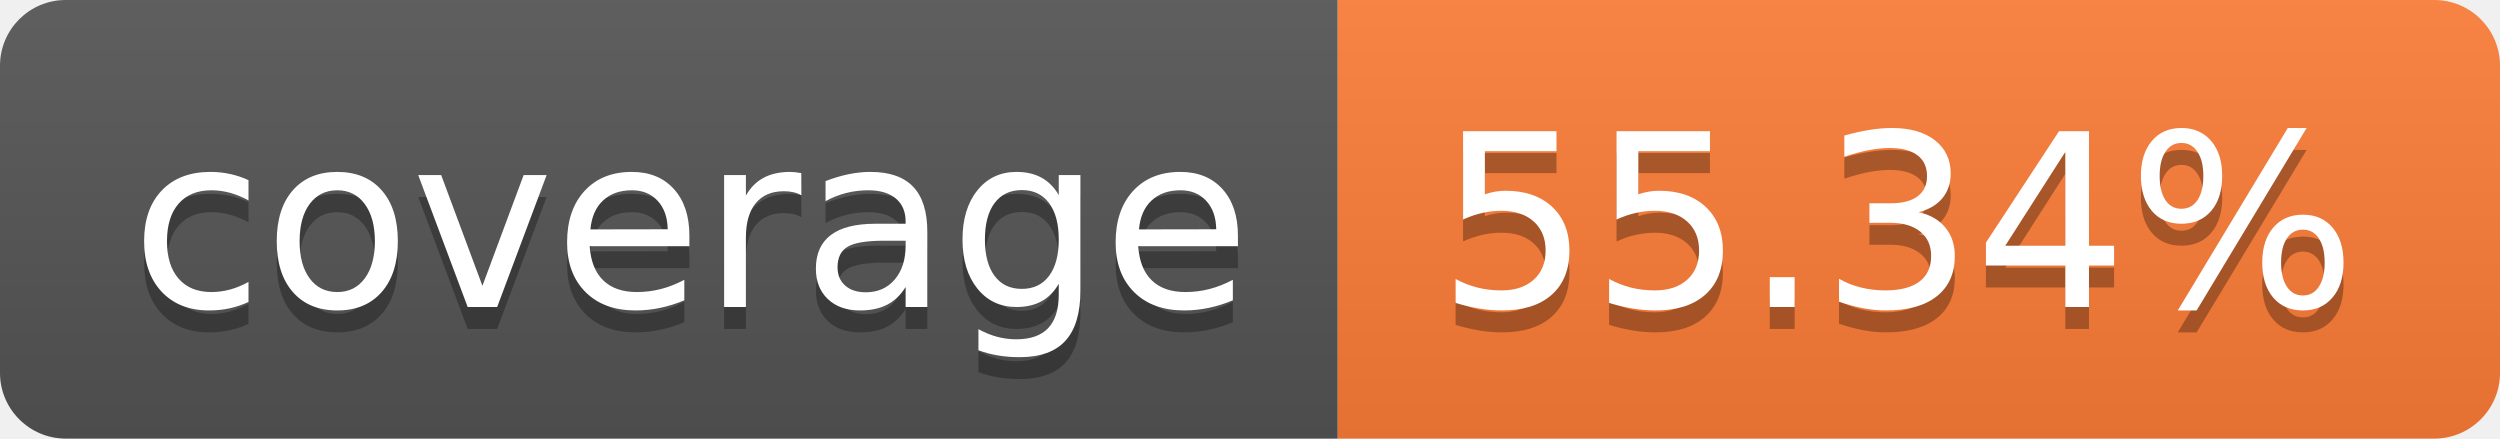
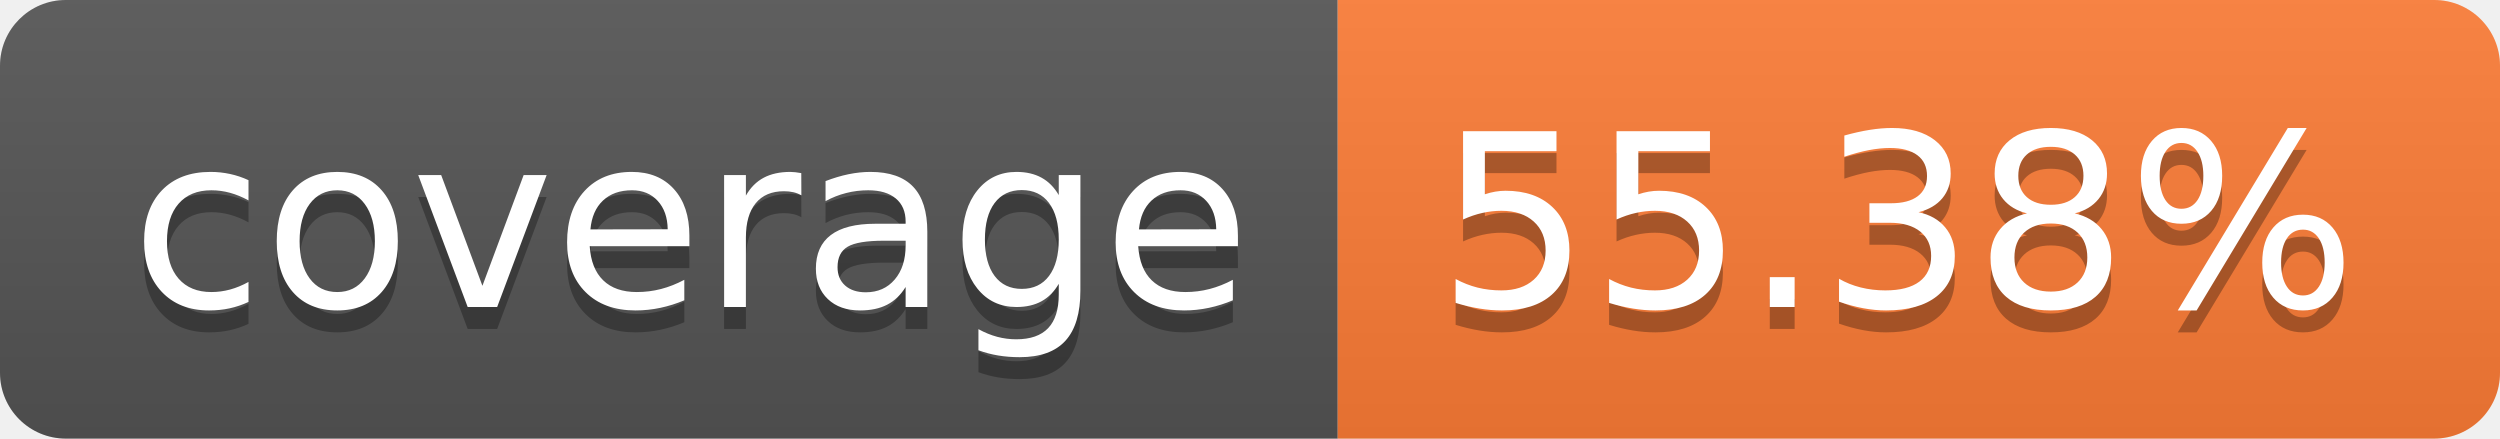
- <svg xmlns="http://www.w3.org/2000/svg" width="114" height="20" role="img" aria-label="coverage: 55.34%">
+ <svg xmlns="http://www.w3.org/2000/svg" width="114" height="20" role="img" aria-label="coverage: 55.38%">
  <linearGradient id="s" x2="0" y2="100%">
    <stop offset="0" stop-color="#bbb" stop-opacity=".1" />
    <stop offset="1" stop-opacity=".1" />
  </linearGradient>
  <clipPath id="r">
    <rect width="114" height="20" rx="3" fill="#fff" />
  </clipPath>
  <g clip-path="url(#r)">
    <rect width="61" height="20" fill="#555" />
    <rect x="61" width="53" height="20" fill="#fe7d37" />
    <rect width="114" height="20" fill="url(#s)" />
  </g>
  <g fill="#fff" text-anchor="middle" font-family="Verdana,Geneva,DejaVu Sans,sans-serif" text-rendering="geometricPrecision" font-size="110">
    <text aria-hidden="true" x="315" y="150" fill="#010101" fill-opacity=".3" transform="scale(.1)" textLength="510">coverage</text>
    <text x="315" y="140" transform="scale(.1)" fill="#fff" textLength="510">coverage</text>
-     <text aria-hidden="true" x="865" y="150" fill="#010101" fill-opacity=".3" transform="scale(.1)" textLength="430">55.34%</text>
-     <text x="865" y="140" transform="scale(.1)" fill="#fff" textLength="430">55.34%</text>
+     <text aria-hidden="true" x="865" y="150" fill="#010101" fill-opacity=".3" transform="scale(.1)" textLength="430">55.38%</text>
+     <text x="865" y="140" transform="scale(.1)" fill="#fff" textLength="430">55.38%</text>
  </g>
</svg>
